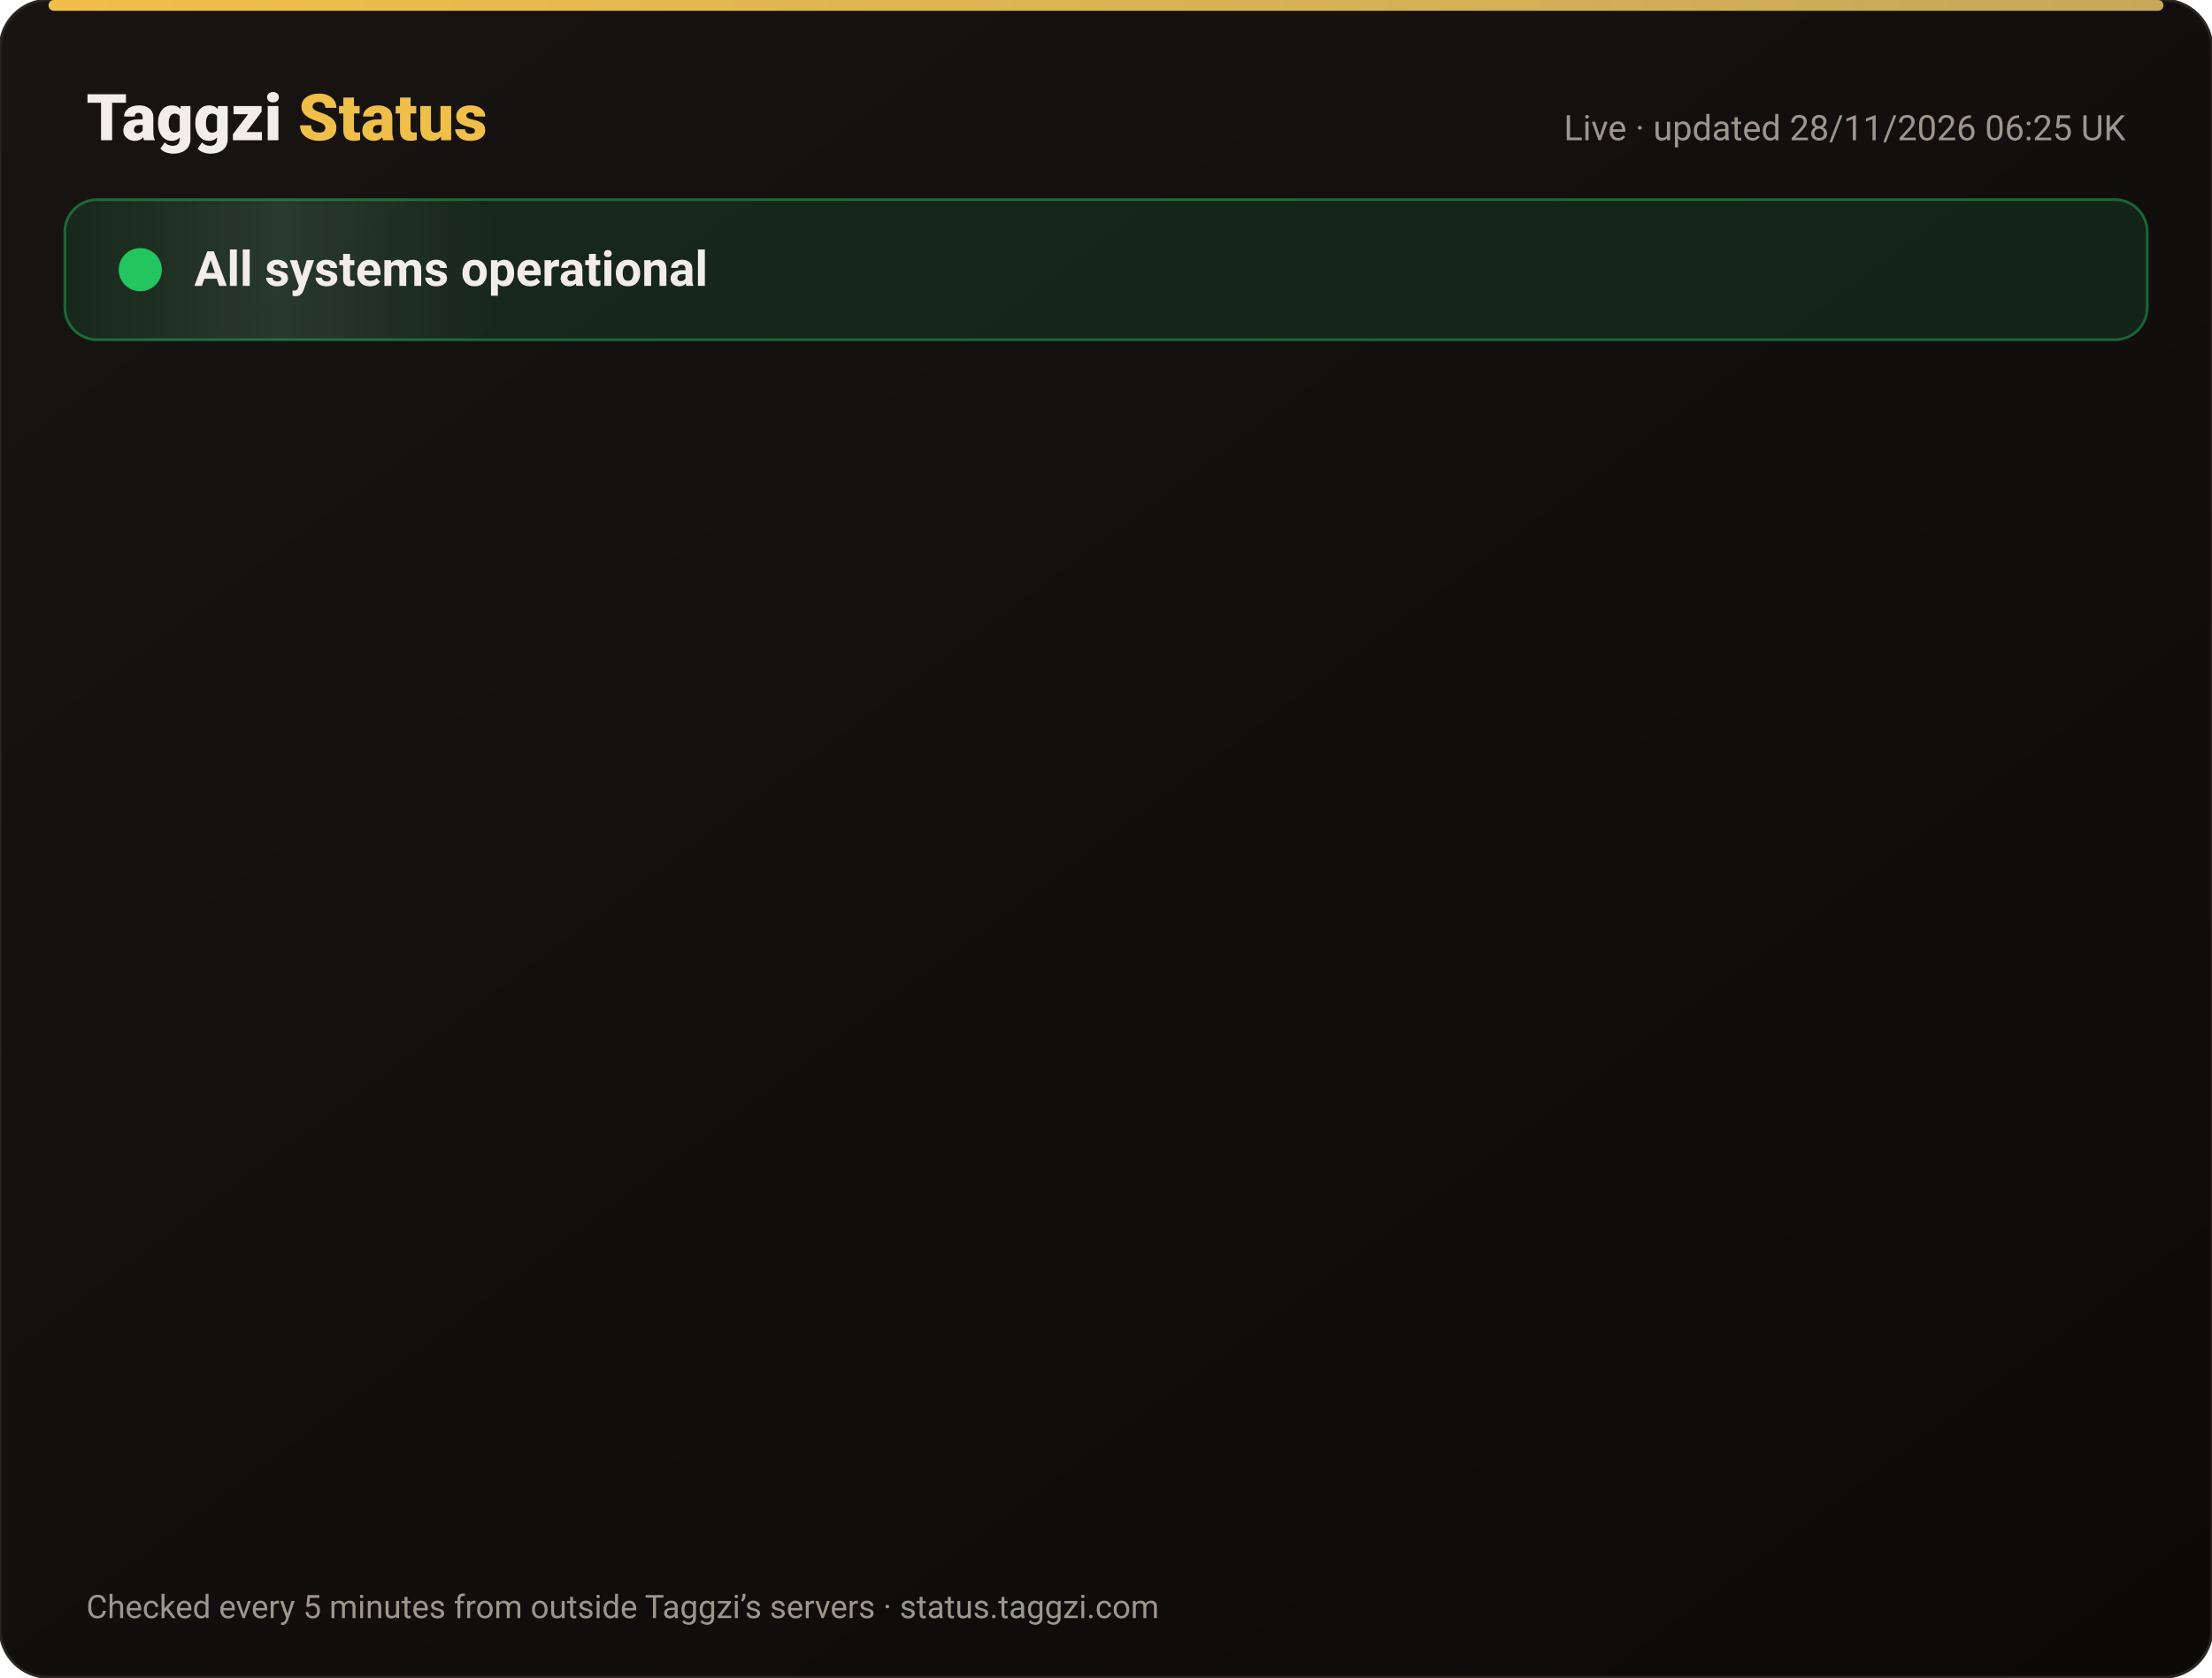
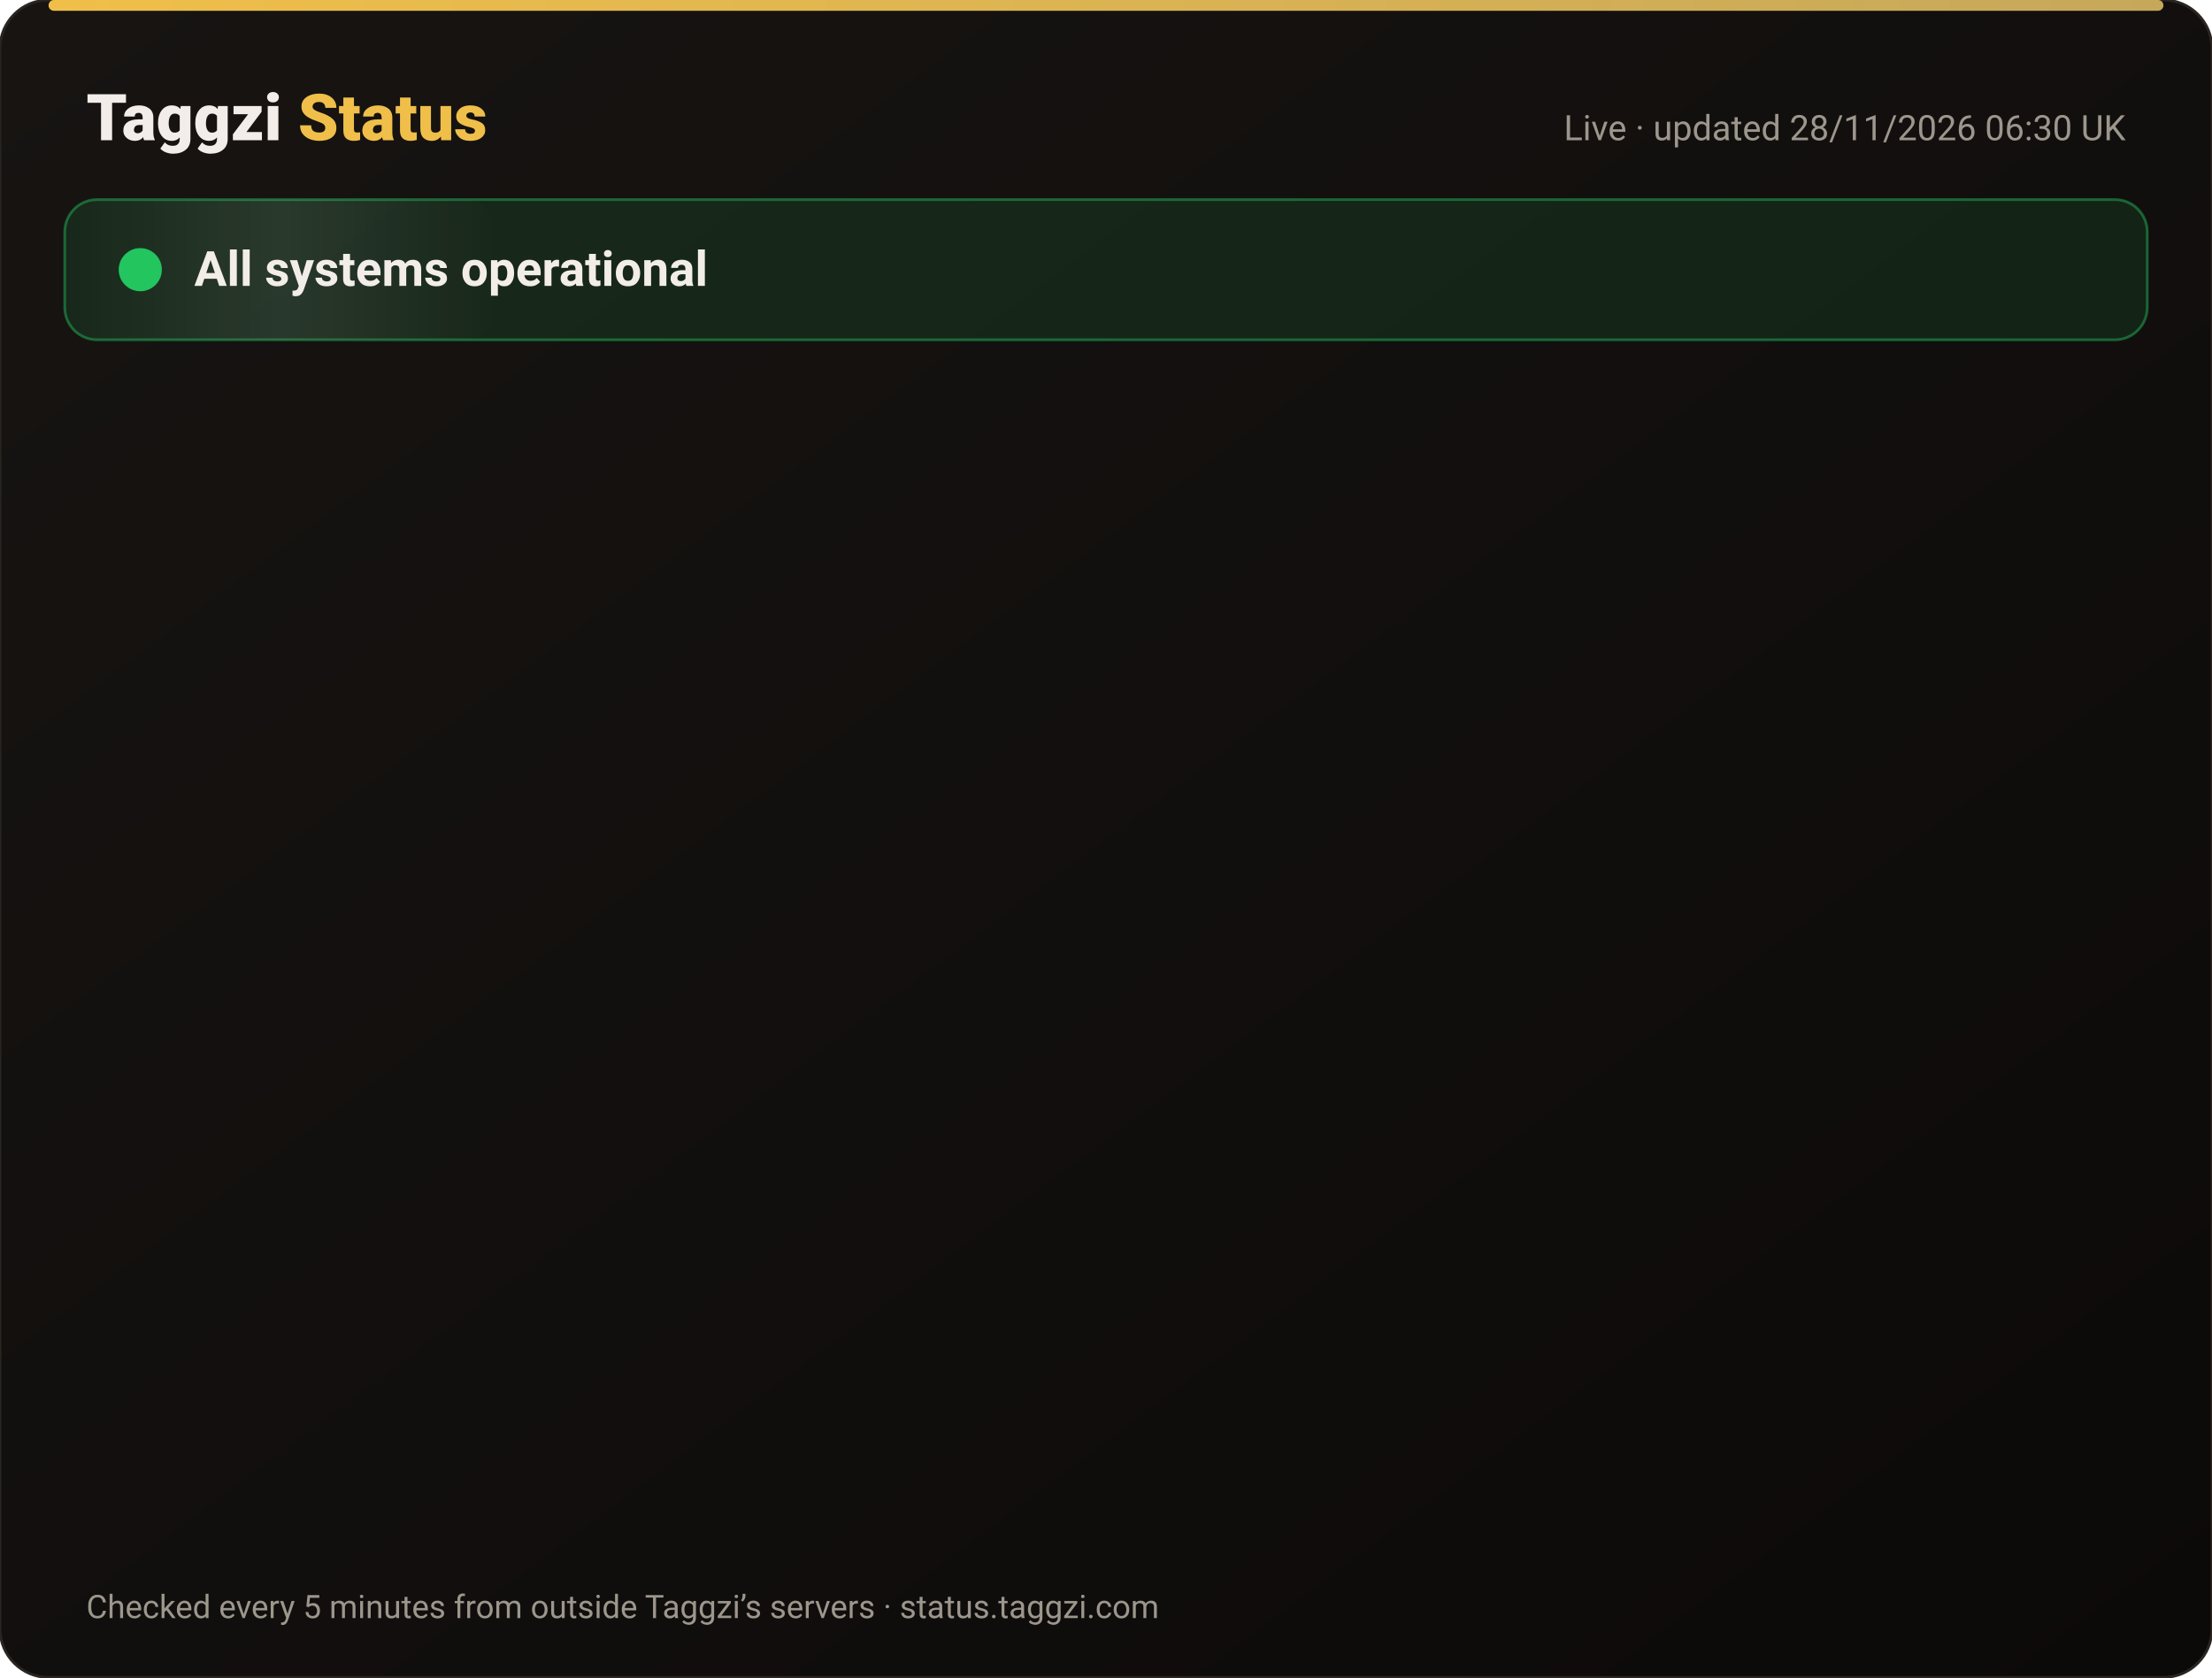
<svg xmlns="http://www.w3.org/2000/svg" width="820" height="622" viewBox="0 0 820 622" font-family="-apple-system,Segoe UI,Roboto,Helvetica,Arial,sans-serif">
  <defs>
    <linearGradient id="bg" x1="0" y1="0" x2="1" y2="1">
      <stop offset="0" stop-color="#171412" />
      <stop offset="1" stop-color="#0C0A09" />
    </linearGradient>
    <linearGradient id="gold" x1="0" x2="1">
      <stop offset="0" stop-color="#F0BF4A" />
      <stop offset="1" stop-color="#c6a85b" />
    </linearGradient>
    <linearGradient id="shine" x1="0" x2="1">
      <stop offset="0" stop-color="#fff" stop-opacity="0" />
      <stop offset=".5" stop-color="#fff" stop-opacity=".08" />
      <stop offset="1" stop-color="#fff" stop-opacity="0" />
    </linearGradient>
  </defs>
  <rect width="820" height="622" rx="18" fill="url(#bg)" stroke="#2a2521" />
  <rect x="18" y="0" width="784" height="4" rx="2" fill="url(#gold)" />
  <text x="32" y="52" font-size="24" font-weight="800" fill="#F2EDE8">Taggzi <tspan fill="#F0BF4A">Status</tspan>
  </text>
-   <text x="788" y="52" font-size="13" fill="#9C968C" text-anchor="end">Live · updated 28/11/2026 06:25 UK</text>
+   <text x="788" y="52" font-size="13" fill="#9C968C" text-anchor="end">Live · updated 28/11/2026 06:30 UK</text>
  <rect x="24" y="74" width="772" height="52" rx="12" fill="#22c55e" fill-opacity=".12" stroke="#22c55e" stroke-opacity=".45" />
  <rect x="24" y="74" width="160" height="52" rx="12" fill="url(#shine)">
    <animate attributeName="x" from="-160" to="820" dur="4s" repeatCount="indefinite" />
  </rect>
  <circle cx="52" cy="100" r="7" fill="#22c55e" />
  <circle cx="52" cy="100" r="7" fill="none" stroke="#22c55e" stroke-width="2">
    <animate attributeName="r" values="7;15;7" dur="2s" repeatCount="indefinite" />
    <animate attributeName="opacity" values=".9;0;.9" dur="2s" repeatCount="indefinite" />
  </circle>
  <text x="72" y="106" font-size="18" font-weight="700" fill="#F2EDE8">All systems operational</text>
  <g opacity="0">
    <animate attributeName="opacity" from="0" to="1" begin="0.00s" dur=".6s" fill="freeze" />
    <line x1="32" y1="188" x2="788" y2="188" stroke="#2a2521" />
    <circle cx="44" cy="166" r="6" fill="#22c55e">
      <animate attributeName="opacity" values="1;.45;1" dur="2.4s" begin="0.00s" repeatCount="indefinite" />
    </circle>
    <text x="62" y="171" font-size="15" font-weight="650" fill="#F2EDE8">Website</text>
    <text x="630" y="171" font-size="13" fill="#9C968C" text-anchor="end">99.98% uptime</text>
    <rect x="648" y="154" width="140" height="24" rx="12" fill="#22c55e" fill-opacity=".14" stroke="#22c55e" stroke-opacity=".5" />
    <text x="718" y="171" font-size="12" font-weight="700" fill="#22c55e" text-anchor="middle">Operational</text>
  </g>
  <g opacity="0">
    <animate attributeName="opacity" from="0" to="1" begin="0.15s" dur=".6s" fill="freeze" />
    <line x1="32" y1="234" x2="788" y2="234" stroke="#2a2521" />
    <circle cx="44" cy="212" r="6" fill="#22c55e">
      <animate attributeName="opacity" values="1;.45;1" dur="2.4s" begin="0.15s" repeatCount="indefinite" />
    </circle>
    <text x="62" y="217" font-size="15" font-weight="650" fill="#F2EDE8">Tag scans</text>
    <text x="630" y="217" font-size="13" fill="#9C968C" text-anchor="end">99.98% uptime</text>
    <rect x="648" y="200" width="140" height="24" rx="12" fill="#22c55e" fill-opacity=".14" stroke="#22c55e" stroke-opacity=".5" />
    <text x="718" y="217" font-size="12" font-weight="700" fill="#22c55e" text-anchor="middle">Operational</text>
  </g>
  <g opacity="0">
    <animate attributeName="opacity" from="0" to="1" begin="0.30s" dur=".6s" fill="freeze" />
    <line x1="32" y1="280" x2="788" y2="280" stroke="#2a2521" />
    <circle cx="44" cy="258" r="6" fill="#22c55e">
      <animate attributeName="opacity" values="1;.45;1" dur="2.4s" begin="0.30s" repeatCount="indefinite" />
    </circle>
    <text x="62" y="263" font-size="15" font-weight="650" fill="#F2EDE8">Manual tag lookup</text>
    <text x="630" y="263" font-size="13" fill="#9C968C" text-anchor="end">99.98% uptime</text>
    <rect x="648" y="246" width="140" height="24" rx="12" fill="#22c55e" fill-opacity=".14" stroke="#22c55e" stroke-opacity=".5" />
    <text x="718" y="263" font-size="12" font-weight="700" fill="#22c55e" text-anchor="middle">Operational</text>
  </g>
  <g opacity="0">
    <animate attributeName="opacity" from="0" to="1" begin="0.45s" dur=".6s" fill="freeze" />
    <line x1="32" y1="326" x2="788" y2="326" stroke="#2a2521" />
    <circle cx="44" cy="304" r="6" fill="#22c55e">
      <animate attributeName="opacity" values="1;.45;1" dur="2.4s" begin="0.45s" repeatCount="indefinite" />
    </circle>
    <text x="62" y="309" font-size="15" font-weight="650" fill="#F2EDE8">App &amp; login</text>
    <text x="630" y="309" font-size="13" fill="#9C968C" text-anchor="end">99.98% uptime</text>
    <rect x="648" y="292" width="140" height="24" rx="12" fill="#22c55e" fill-opacity=".14" stroke="#22c55e" stroke-opacity=".5" />
    <text x="718" y="309" font-size="12" font-weight="700" fill="#22c55e" text-anchor="middle">Operational</text>
  </g>
  <g opacity="0">
    <animate attributeName="opacity" from="0" to="1" begin="0.60s" dur=".6s" fill="freeze" />
    <line x1="32" y1="372" x2="788" y2="372" stroke="#2a2521" />
    <circle cx="44" cy="350" r="6" fill="#22c55e">
      <animate attributeName="opacity" values="1;.45;1" dur="2.4s" begin="0.60s" repeatCount="indefinite" />
    </circle>
    <text x="62" y="355" font-size="15" font-weight="650" fill="#F2EDE8">Community alerts</text>
    <text x="630" y="355" font-size="13" fill="#9C968C" text-anchor="end">99.98% uptime</text>
    <rect x="648" y="338" width="140" height="24" rx="12" fill="#22c55e" fill-opacity=".14" stroke="#22c55e" stroke-opacity=".5" />
    <text x="718" y="355" font-size="12" font-weight="700" fill="#22c55e" text-anchor="middle">Operational</text>
  </g>
  <g opacity="0">
    <animate attributeName="opacity" from="0" to="1" begin="0.75s" dur=".6s" fill="freeze" />
    <line x1="32" y1="418" x2="788" y2="418" stroke="#2a2521" />
    <circle cx="44" cy="396" r="6" fill="#22c55e">
      <animate attributeName="opacity" values="1;.45;1" dur="2.4s" begin="0.75s" repeatCount="indefinite" />
    </circle>
    <text x="62" y="401" font-size="15" font-weight="650" fill="#F2EDE8">Private calling</text>
    <text x="630" y="401" font-size="13" fill="#9C968C" text-anchor="end">99.98% uptime</text>
    <rect x="648" y="384" width="140" height="24" rx="12" fill="#22c55e" fill-opacity=".14" stroke="#22c55e" stroke-opacity=".5" />
    <text x="718" y="401" font-size="12" font-weight="700" fill="#22c55e" text-anchor="middle">Operational</text>
  </g>
  <g opacity="0">
    <animate attributeName="opacity" from="0" to="1" begin="0.90s" dur=".6s" fill="freeze" />
    <line x1="32" y1="464" x2="788" y2="464" stroke="#2a2521" />
    <circle cx="44" cy="442" r="6" fill="#22c55e">
      <animate attributeName="opacity" values="1;.45;1" dur="2.4s" begin="0.90s" repeatCount="indefinite" />
    </circle>
    <text x="62" y="447" font-size="15" font-weight="650" fill="#F2EDE8">Payments</text>
    <text x="630" y="447" font-size="13" fill="#9C968C" text-anchor="end">99.97% uptime</text>
    <rect x="648" y="430" width="140" height="24" rx="12" fill="#22c55e" fill-opacity=".14" stroke="#22c55e" stroke-opacity=".5" />
    <text x="718" y="447" font-size="12" font-weight="700" fill="#22c55e" text-anchor="middle">Operational</text>
  </g>
  <g opacity="0">
    <animate attributeName="opacity" from="0" to="1" begin="1.05s" dur=".6s" fill="freeze" />
    <line x1="32" y1="510" x2="788" y2="510" stroke="#2a2521" />
    <circle cx="44" cy="488" r="6" fill="#22c55e">
      <animate attributeName="opacity" values="1;.45;1" dur="2.4s" begin="1.05s" repeatCount="indefinite" />
    </circle>
    <text x="62" y="493" font-size="15" font-weight="650" fill="#F2EDE8">Email &amp; support</text>
    <text x="630" y="493" font-size="13" fill="#9C968C" text-anchor="end">99.98% uptime</text>
    <rect x="648" y="476" width="140" height="24" rx="12" fill="#22c55e" fill-opacity=".14" stroke="#22c55e" stroke-opacity=".5" />
    <text x="718" y="493" font-size="12" font-weight="700" fill="#22c55e" text-anchor="middle">Operational</text>
  </g>
  <g opacity="0">
    <animate attributeName="opacity" from="0" to="1" begin="1.20s" dur=".6s" fill="freeze" />
    <line x1="32" y1="556" x2="788" y2="556" stroke="#2a2521" />
    <circle cx="44" cy="534" r="6" fill="#22c55e">
      <animate attributeName="opacity" values="1;.45;1" dur="2.4s" begin="1.20s" repeatCount="indefinite" />
    </circle>
    <text x="62" y="539" font-size="15" font-weight="650" fill="#F2EDE8">Secure connection (SSL)</text>
    <text x="630" y="539" font-size="13" fill="#9C968C" text-anchor="end">100.00% uptime</text>
    <rect x="648" y="522" width="140" height="24" rx="12" fill="#22c55e" fill-opacity=".14" stroke="#22c55e" stroke-opacity=".5" />
    <text x="718" y="539" font-size="12" font-weight="700" fill="#22c55e" text-anchor="middle">Operational</text>
  </g>
  <text x="32" y="600" font-size="12" fill="#9C968C">Checked every 5 minutes from outside Taggzi’s servers · status.taggzi.com</text>
</svg>
